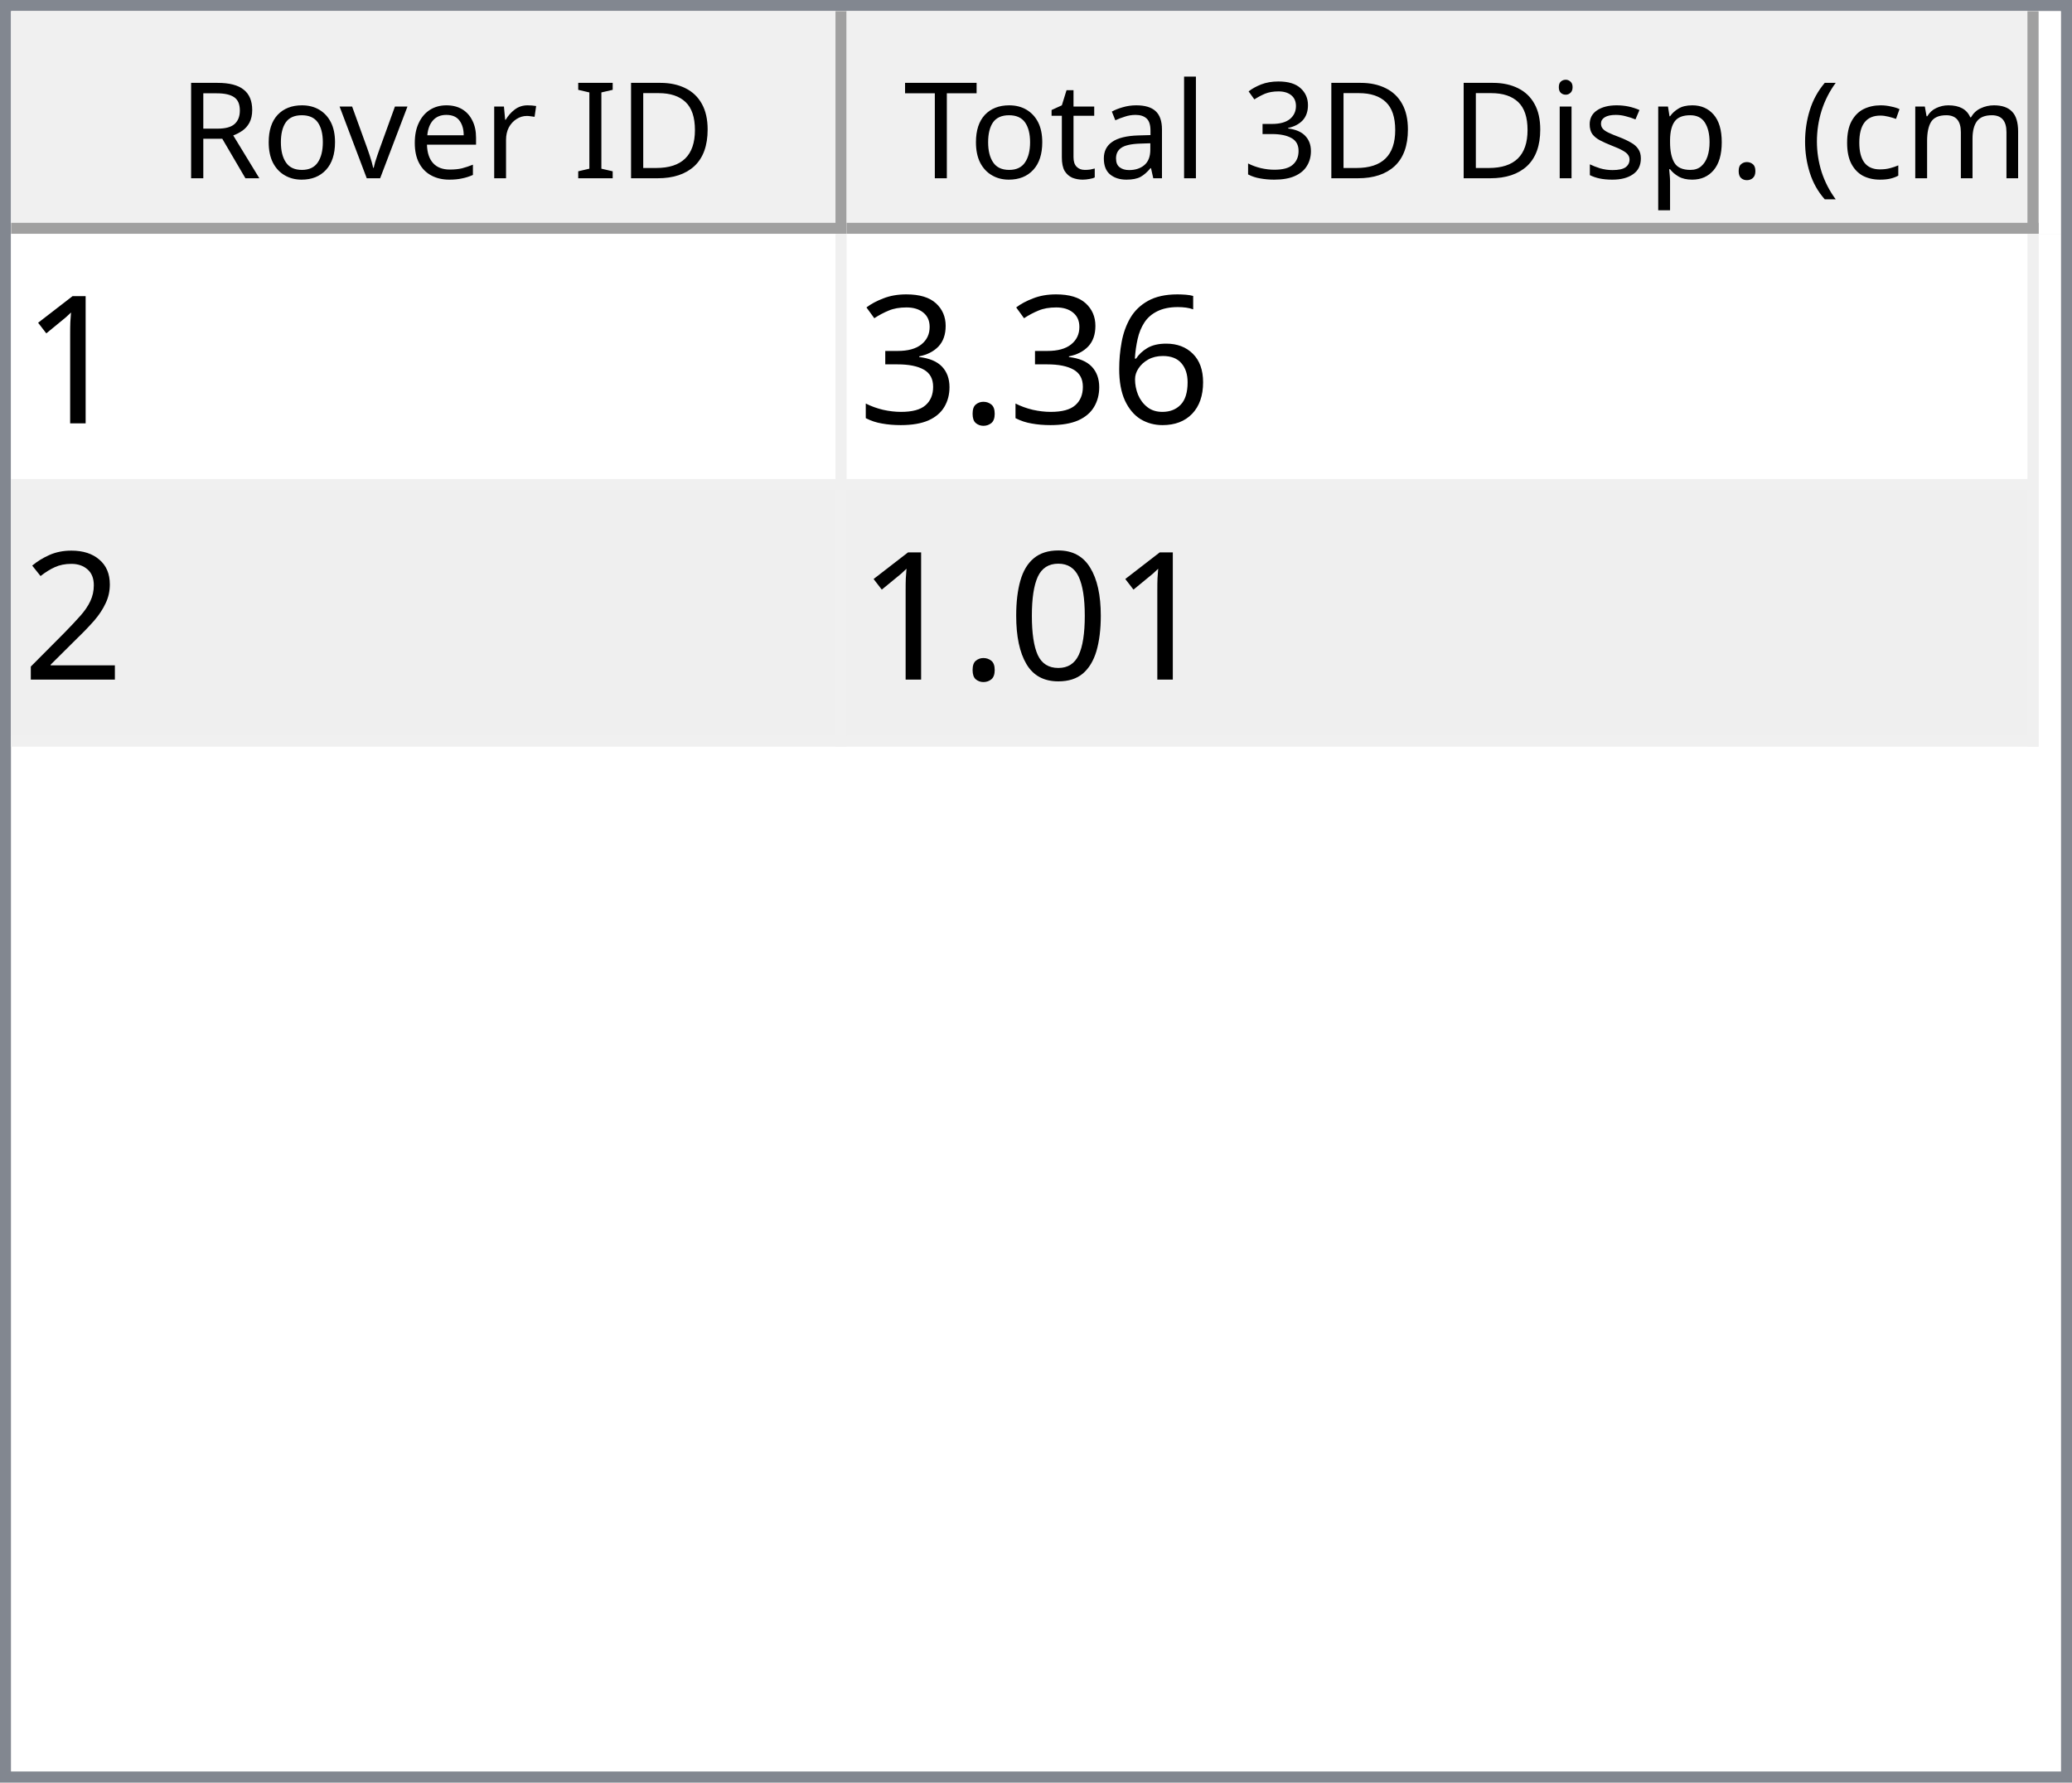
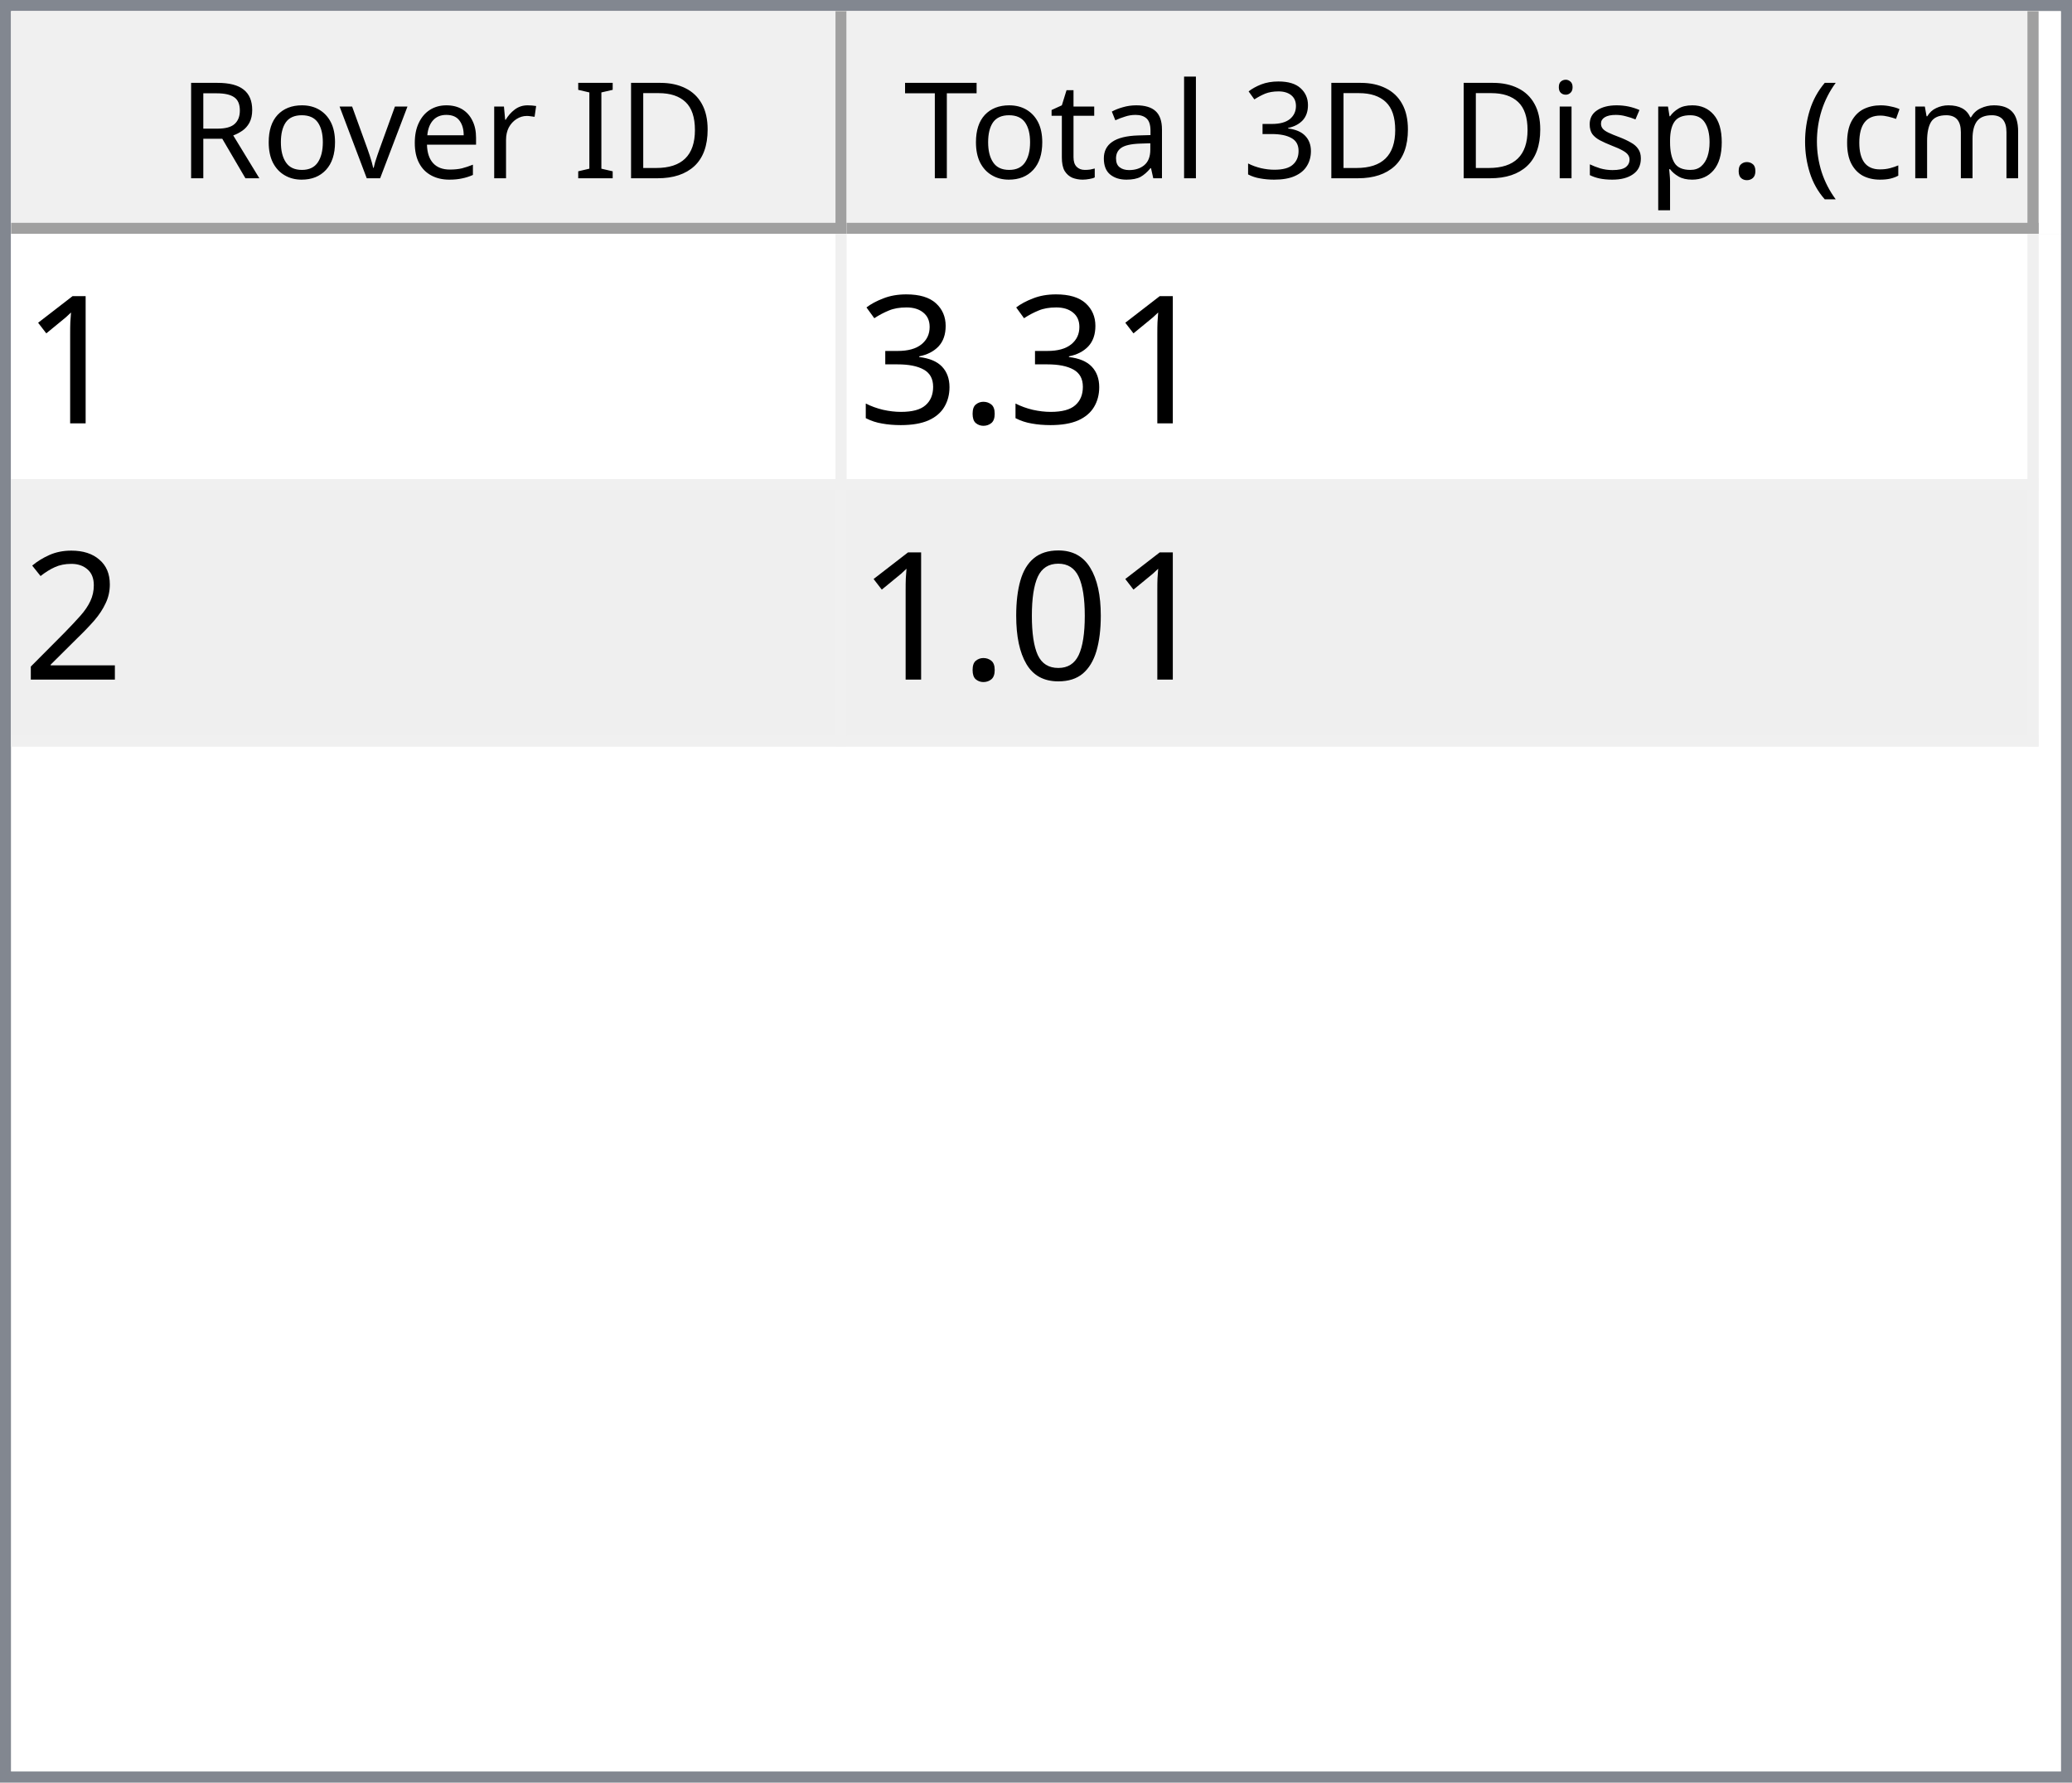
<svg xmlns="http://www.w3.org/2000/svg" style="fill-opacity:1; color-rendering:auto; color-interpolation:auto; text-rendering:auto; stroke:black; stroke-linecap:square; stroke-miterlimit:10; shape-rendering:auto; stroke-opacity:1; fill:black; stroke-dasharray:none; font-weight:normal; stroke-width:1; font-family:'Dialog'; font-style:normal; stroke-linejoin:miter; font-size:12px; stroke-dashoffset:0; image-rendering:auto;" width="186" height="160">
  <defs id="genericDefs" />
  <g>
    <defs id="defs1">
      <clipPath clipPathUnits="userSpaceOnUse" id="clipPath1">
        <path d="M0 0 L186 0 L186 160 L0 160 L0 0 Z" />
      </clipPath>
      <clipPath clipPathUnits="userSpaceOnUse" id="clipPath2">
        <path d="M0 0 L0 160 L186 160 L186 0 Z" />
      </clipPath>
      <clipPath clipPathUnits="userSpaceOnUse" id="clipPath3">
        <path d="M0 0 L0 20 L184 20 L184 0 Z" />
      </clipPath>
      <clipPath clipPathUnits="userSpaceOnUse" id="clipPath4">
        <path d="M0 0 L0 20 L75 20 L75 0 Z" />
      </clipPath>
      <clipPath clipPathUnits="userSpaceOnUse" id="clipPath5">
        <path d="M1 1 L1 19 L74 19 L74 1 Z" />
      </clipPath>
      <clipPath clipPathUnits="userSpaceOnUse" id="clipPath6">
        <path d="M0 0 L0 18 L73 18 L73 0 Z" />
      </clipPath>
      <clipPath clipPathUnits="userSpaceOnUse" id="clipPath7">
        <path d="M-0.5 -0.5 L-0.5 19.5 L74.5 19.5 L74.5 -0.5 Z" />
      </clipPath>
      <clipPath clipPathUnits="userSpaceOnUse" id="clipPath8">
        <path d="M0 0 L0 20 L107 20 L107 0 Z" />
      </clipPath>
      <clipPath clipPathUnits="userSpaceOnUse" id="clipPath9">
        <path d="M1 1 L1 19 L106 19 L106 1 Z" />
      </clipPath>
      <clipPath clipPathUnits="userSpaceOnUse" id="clipPath10">
        <path d="M0 0 L0 18 L105 18 L105 0 Z" />
      </clipPath>
      <clipPath clipPathUnits="userSpaceOnUse" id="clipPath11">
        <path d="M-0.5 -0.5 L-0.5 19.5 L106.5 19.5 L106.5 -0.5 Z" />
      </clipPath>
      <clipPath clipPathUnits="userSpaceOnUse" id="clipPath12">
        <path d="M0 0 L0 138 L184 138 L184 0 Z" />
      </clipPath>
      <clipPath clipPathUnits="userSpaceOnUse" id="clipPath13">
        <path d="M0 0 L0 46 L182 46 L182 0 Z" />
      </clipPath>
      <clipPath clipPathUnits="userSpaceOnUse" id="clipPath14">
        <path d="M-0.5 -0.5 L-0.5 45.5 L181.5 45.5 L181.5 -0.5 Z" />
      </clipPath>
      <clipPath clipPathUnits="userSpaceOnUse" id="clipPath15">
        <path d="M0 0 L0 22 L74 22 L74 0 Z" />
      </clipPath>
      <clipPath clipPathUnits="userSpaceOnUse" id="clipPath16">
        <path d="M0 0 L0 22 L106 22 L106 0 Z" />
      </clipPath>
      <font horiz-adv-x="64.551" id="font1">
        <font-face ascent="107.91" descent="25.098" units-per-em="100" style="font-style:normal; font-family:Segoe UI; font-weight:normal;" />
        <missing-glyph horiz-adv-x="64.551" d="M8.109 0 L8.109 68.266 L56.453 68.266 L56.453 0 L8.109 0 ZM15.328 7.234 L49.219 7.234 L49.219 61.031 L15.328 61.031 L15.328 7.234 Z" />
        <glyph unicode="D" horiz-adv-x="70.117" d="M9.188 0 L9.188 70.016 L28.516 70.016 Q65.531 70.016 65.531 35.891 Q65.531 19.672 55.25 9.836 Q44.969 0 27.734 0 L9.188 0 ZM17.391 62.594 L17.391 7.422 L27.828 7.422 Q41.609 7.422 49.273 14.797 Q56.938 22.172 56.938 35.688 Q56.938 62.594 28.328 62.594 L17.391 62.594 Z" />
        <glyph unicode="I" horiz-adv-x="26.611" d="M17.391 0 L9.188 0 L9.188 70.016 L17.391 70.016 L17.391 0 Z" />
        <glyph unicode=" " horiz-adv-x="27.393" d="" />
        <glyph unicode="r" horiz-adv-x="34.766" d="M34.188 41.891 Q32.078 43.5 28.125 43.5 Q23 43.5 19.555 38.672 Q16.109 33.844 16.109 25.484 L16.109 0 L8.109 0 L8.109 50 L16.109 50 L16.109 39.703 L16.312 39.703 Q18.016 44.969 21.531 47.922 Q25.047 50.875 29.391 50.875 Q32.516 50.875 34.188 50.203 L34.188 41.891 Z" />
        <glyph unicode="e" horiz-adv-x="52.295" d="M48.297 23 L12.984 23 Q13.188 14.656 17.484 10.109 Q21.781 5.562 29.297 5.562 Q37.75 5.562 44.828 11.141 L44.828 3.609 Q38.234 -1.172 27.391 -1.172 Q16.797 -1.172 10.742 5.641 Q4.688 12.453 4.688 24.812 Q4.688 36.469 11.305 43.82 Q17.922 51.172 27.734 51.172 Q37.547 51.172 42.922 44.828 Q48.297 38.484 48.297 27.203 L48.297 23 ZM40.094 29.781 Q40.047 36.719 36.75 40.578 Q33.453 44.438 27.594 44.438 Q21.922 44.438 17.969 40.383 Q14.016 36.328 13.094 29.781 L40.094 29.781 Z" />
        <glyph unicode="v" horiz-adv-x="47.9" d="M47.406 50 L27.484 0 L19.625 0 L0.688 50 L9.469 50 L22.172 13.672 Q23.578 9.672 23.922 6.688 L24.125 6.688 Q24.609 10.453 25.688 13.484 L38.969 50 L47.406 50 Z" />
        <glyph unicode="o" horiz-adv-x="58.594" d="M29 -1.172 Q17.922 -1.172 11.305 5.836 Q4.688 12.844 4.688 24.422 Q4.688 37.016 11.57 44.094 Q18.453 51.172 30.172 51.172 Q41.359 51.172 47.633 44.289 Q53.906 37.406 53.906 25.203 Q53.906 13.234 47.141 6.031 Q40.375 -1.172 29 -1.172 ZM29.594 44.438 Q21.875 44.438 17.383 39.188 Q12.891 33.938 12.891 24.703 Q12.891 15.828 17.43 10.695 Q21.969 5.562 29.594 5.562 Q37.359 5.562 41.531 10.594 Q45.703 15.625 45.703 24.906 Q45.703 34.281 41.531 39.359 Q37.359 44.438 29.594 44.438 Z" />
        <glyph unicode="R" horiz-adv-x="59.814" d="M59.375 0 L49.609 0 L37.891 19.625 Q36.281 22.359 34.766 24.289 Q33.25 26.219 31.664 27.438 Q30.078 28.656 28.25 29.219 Q26.422 29.781 24.125 29.781 L17.391 29.781 L17.391 0 L9.188 0 L9.188 70.016 L30.078 70.016 Q34.672 70.016 38.555 68.867 Q42.438 67.719 45.289 65.375 Q48.141 63.031 49.758 59.547 Q51.375 56.062 51.375 51.375 Q51.375 47.703 50.273 44.656 Q49.172 41.609 47.148 39.211 Q45.125 36.812 42.266 35.133 Q39.406 33.453 35.844 32.516 L35.844 32.328 Q37.594 31.547 38.891 30.547 Q40.188 29.547 41.359 28.18 Q42.531 26.812 43.68 25.078 Q44.828 23.344 46.234 21.047 L59.375 0 ZM17.391 62.594 L17.391 37.203 L28.516 37.203 Q31.594 37.203 34.203 38.133 Q36.812 39.062 38.719 40.797 Q40.625 42.531 41.703 45.047 Q42.781 47.562 42.781 50.688 Q42.781 56.297 39.141 59.445 Q35.5 62.594 28.609 62.594 L17.391 62.594 Z" />
        <glyph unicode=")" horiz-adv-x="30.176" d="M8.297 -15.922 L1.172 -15.922 Q16.406 2.344 16.406 26.812 Q16.406 51.469 1.078 70.016 L8.297 70.016 Q23.531 52.156 23.531 26.703 Q23.531 1.375 8.297 -15.922 Z" />
        <glyph unicode="m" horiz-adv-x="86.133" d="M79.109 0 L71.094 0 L71.094 28.719 Q71.094 37.016 68.531 40.727 Q65.969 44.438 59.906 44.438 Q54.781 44.438 51.195 39.75 Q47.609 35.062 47.609 28.516 L47.609 0 L39.594 0 L39.594 29.688 Q39.594 44.438 28.219 44.438 Q22.953 44.438 19.531 40.016 Q16.109 35.594 16.109 28.516 L16.109 0 L8.109 0 L8.109 50 L16.109 50 L16.109 42.094 L16.312 42.094 Q21.625 51.172 31.844 51.172 Q36.969 51.172 40.773 48.312 Q44.578 45.453 46 40.828 Q51.562 51.172 62.594 51.172 Q79.109 51.172 79.109 30.812 L79.109 0 Z" />
        <glyph unicode="c" horiz-adv-x="46.191" d="M42.188 2.297 Q36.422 -1.172 28.516 -1.172 Q17.828 -1.172 11.258 5.789 Q4.688 12.75 4.688 23.828 Q4.688 36.188 11.766 43.68 Q18.844 51.172 30.672 51.172 Q37.25 51.172 42.281 48.734 L42.281 40.531 Q36.719 44.438 30.375 44.438 Q22.703 44.438 17.797 38.945 Q12.891 33.453 12.891 24.516 Q12.891 15.719 17.508 10.641 Q22.125 5.562 29.891 5.562 Q36.422 5.562 42.188 9.906 L42.188 2.297 Z" />
        <glyph unicode="(" horiz-adv-x="30.176" d="M29.109 -15.922 L21.969 -15.922 Q6.844 1.375 6.844 26.703 Q6.844 52.156 21.969 70.016 L29.203 70.016 Q13.875 51.469 13.875 26.812 Q13.875 2.344 29.109 -15.922 Z" />
        <glyph unicode="." horiz-adv-x="21.68" d="M10.891 -1.078 Q8.641 -1.078 7.055 0.539 Q5.469 2.156 5.469 4.391 Q5.469 6.641 7.055 8.273 Q8.641 9.906 10.891 9.906 Q13.188 9.906 14.797 8.273 Q16.406 6.641 16.406 4.391 Q16.406 2.156 14.797 0.539 Q13.188 -1.078 10.891 -1.078 Z" />
        <glyph unicode="p" horiz-adv-x="58.789" d="M16.312 7.234 L16.109 7.234 L16.109 -23 L8.109 -23 L8.109 50 L16.109 50 L16.109 41.219 L16.312 41.219 Q22.219 51.172 33.594 51.172 Q43.266 51.172 48.688 44.461 Q54.109 37.75 54.109 26.469 Q54.109 13.922 48 6.375 Q41.891 -1.172 31.297 -1.172 Q21.578 -1.172 16.312 7.234 ZM16.109 27.391 L16.109 20.406 Q16.109 14.203 20.141 9.883 Q24.172 5.562 30.375 5.562 Q37.641 5.562 41.773 11.133 Q45.906 16.703 45.906 26.609 Q45.906 34.969 42.047 39.703 Q38.188 44.438 31.594 44.438 Q24.609 44.438 20.359 39.578 Q16.109 34.719 16.109 27.391 Z" />
        <glyph unicode="s" horiz-adv-x="42.432" d="M5.078 1.812 L5.078 10.406 Q11.625 5.562 19.484 5.562 Q30.031 5.562 30.031 12.594 Q30.031 14.594 29.125 15.992 Q28.219 17.391 26.68 18.461 Q25.141 19.531 23.07 20.383 Q21 21.234 18.609 22.172 Q15.281 23.484 12.766 24.828 Q10.25 26.172 8.57 27.859 Q6.891 29.547 6.031 31.695 Q5.172 33.844 5.172 36.719 Q5.172 40.234 6.789 42.945 Q8.406 45.656 11.086 47.484 Q13.766 49.312 17.211 50.242 Q20.656 51.172 24.312 51.172 Q30.812 51.172 35.938 48.922 L35.938 40.828 Q30.422 44.438 23.25 44.438 Q21 44.438 19.195 43.922 Q17.391 43.406 16.094 42.477 Q14.797 41.547 14.086 40.258 Q13.375 38.969 13.375 37.406 Q13.375 35.453 14.086 34.133 Q14.797 32.812 16.164 31.789 Q17.531 30.766 19.484 29.938 Q21.438 29.109 23.922 28.125 Q27.25 26.859 29.883 25.516 Q32.516 24.172 34.375 22.484 Q36.234 20.797 37.234 18.602 Q38.234 16.406 38.234 13.375 Q38.234 9.672 36.602 6.938 Q34.969 4.203 32.234 2.398 Q29.5 0.594 25.93 -0.289 Q22.359 -1.172 18.453 -1.172 Q10.75 -1.172 5.078 1.812 Z" />
        <glyph unicode="i" horiz-adv-x="24.219" d="M12.203 62.703 Q10.062 62.703 8.547 64.164 Q7.031 65.625 7.031 67.875 Q7.031 70.125 8.547 71.609 Q10.062 73.094 12.203 73.094 Q14.406 73.094 15.945 71.609 Q17.484 70.125 17.484 67.875 Q17.484 65.719 15.945 64.211 Q14.406 62.703 12.203 62.703 ZM16.109 0 L8.109 0 L8.109 50 L16.109 50 L16.109 0 Z" />
        <glyph unicode="3" horiz-adv-x="53.906" d="M46.531 19.828 Q46.531 15.094 44.75 11.211 Q42.969 7.328 39.719 4.57 Q36.469 1.812 31.93 0.297 Q27.391 -1.219 21.922 -1.219 Q11.922 -1.219 6 2.594 L6 11.188 Q13.094 5.609 22.219 5.609 Q25.875 5.609 28.828 6.539 Q31.781 7.469 33.906 9.227 Q36.031 10.984 37.18 13.477 Q38.328 15.969 38.328 19.094 Q38.328 32.812 18.797 32.812 L12.984 32.812 L12.984 39.594 L18.5 39.594 Q35.797 39.594 35.797 52.484 Q35.797 64.406 22.609 64.406 Q15.188 64.406 8.688 59.422 L8.688 67.188 Q15.375 71.188 24.609 71.188 Q29 71.188 32.57 69.969 Q36.141 68.75 38.68 66.555 Q41.219 64.359 42.609 61.281 Q44 58.203 44 54.5 Q44 40.672 30.031 36.719 L30.031 36.531 Q33.594 36.141 36.625 34.797 Q39.656 33.453 41.852 31.305 Q44.047 29.156 45.289 26.25 Q46.531 23.344 46.531 19.828 Z" />
        <glyph unicode="l" horiz-adv-x="24.219" d="M16.109 0 L8.109 0 L8.109 74.031 L16.109 74.031 L16.109 0 Z" />
        <glyph unicode="a" horiz-adv-x="50.879" d="M43.891 0 L35.891 0 L35.891 7.812 L35.688 7.812 Q30.469 -1.172 20.312 -1.172 Q12.844 -1.172 8.617 2.781 Q4.391 6.734 4.391 13.281 Q4.391 27.297 20.906 29.594 L35.891 31.688 Q35.891 44.438 25.594 44.438 Q16.547 44.438 9.281 38.281 L9.281 46.484 Q16.656 51.172 26.266 51.172 Q43.891 51.172 43.891 32.516 L43.891 0 ZM35.891 25.297 L23.828 23.641 Q18.266 22.859 15.43 20.875 Q12.594 18.891 12.594 13.875 Q12.594 10.203 15.211 7.883 Q17.828 5.562 22.172 5.562 Q28.125 5.562 32.008 9.742 Q35.891 13.922 35.891 20.312 L35.891 25.297 Z" />
        <glyph unicode="t" horiz-adv-x="33.887" d="M31.297 0.484 Q28.469 -1.078 23.828 -1.078 Q10.688 -1.078 10.688 13.578 L10.688 43.172 L2.094 43.172 L2.094 50 L10.688 50 L10.688 62.203 L18.703 64.797 L18.703 50 L31.297 50 L31.297 43.172 L18.703 43.172 L18.703 14.984 Q18.703 9.969 20.414 7.82 Q22.125 5.672 26.078 5.672 Q29.109 5.672 31.297 7.328 L31.297 0.484 Z" />
        <glyph unicode="T" horiz-adv-x="52.393" d="M50.594 62.594 L30.375 62.594 L30.375 0 L22.172 0 L22.172 62.594 L2 62.594 L2 70.016 L50.594 70.016 L50.594 62.594 Z" />
      </font>
      <font horiz-adv-x="75.0" id="font2">
        <font-face ascent="100.537" descent="21.973" units-per-em="100" style="font-style:normal; font-family:sans-serif; font-weight:normal;" />
        <missing-glyph horiz-adv-x="75.0" d="M12.5 0 L12.5 62.5 L62.5 62.5 L62.5 0 L12.5 0 ZM14.062 1.562 L60.938 1.562 L60.938 60.938 L14.062 60.938 L14.062 1.562 Z" />
        <glyph unicode="1" horiz-adv-x="55.615" d="M37.25 0 L28.469 0 L28.469 56 Q25.297 52.984 20.141 49.953 Q14.984 46.922 10.891 45.406 L10.891 53.906 Q18.266 57.375 23.781 62.305 Q29.297 67.234 31.594 71.875 L37.25 71.875 L37.25 0 Z" />
-         <glyph unicode="6" horiz-adv-x="55.615" d="M49.75 54.047 L41.016 53.375 Q39.844 58.547 37.703 60.891 Q34.125 64.656 28.906 64.656 Q24.703 64.656 21.531 62.312 Q17.391 59.281 14.992 53.469 Q12.594 47.656 12.5 36.922 Q15.672 41.75 20.266 44.094 Q24.859 46.438 29.891 46.438 Q38.672 46.438 44.852 39.969 Q51.031 33.5 51.031 23.25 Q51.031 16.5 48.125 10.719 Q45.219 4.938 40.141 1.859 Q35.062 -1.219 28.609 -1.219 Q17.625 -1.219 10.695 6.859 Q3.766 14.938 3.766 33.5 Q3.766 54.25 11.422 63.672 Q18.109 71.875 29.438 71.875 Q37.891 71.875 43.289 67.141 Q48.688 62.406 49.75 54.047 ZM13.875 23.188 Q13.875 18.656 15.797 14.508 Q17.719 10.359 21.188 8.18 Q24.656 6 28.469 6 Q34.031 6 38.039 10.492 Q42.047 14.984 42.047 22.703 Q42.047 30.125 38.086 34.398 Q34.125 38.672 28.125 38.672 Q22.172 38.672 18.023 34.398 Q13.875 30.125 13.875 23.188 Z" />
        <glyph unicode="." horiz-adv-x="27.783" d="M9.078 0 L9.078 10.016 L19.094 10.016 L19.094 0 L9.078 0 Z" />
        <glyph unicode="3" horiz-adv-x="55.615" d="M4.203 18.891 L12.984 20.062 Q14.5 12.594 18.141 9.297 Q21.781 6 27 6 Q33.203 6 37.477 10.297 Q41.75 14.594 41.75 20.953 Q41.75 27 37.797 30.93 Q33.844 34.859 27.734 34.859 Q25.25 34.859 21.531 33.891 L22.516 41.609 Q23.391 41.5 23.922 41.5 Q29.547 41.5 34.039 44.43 Q38.531 47.359 38.531 53.469 Q38.531 58.297 35.258 61.477 Q31.984 64.656 26.812 64.656 Q21.688 64.656 18.266 61.43 Q14.844 58.203 13.875 51.766 L5.078 53.328 Q6.688 62.156 12.398 67.016 Q18.109 71.875 26.609 71.875 Q32.469 71.875 37.398 69.359 Q42.328 66.844 44.945 62.5 Q47.562 58.156 47.562 53.266 Q47.562 48.641 45.07 44.828 Q42.578 41.016 37.703 38.766 Q44.047 37.312 47.562 32.695 Q51.078 28.078 51.078 21.141 Q51.078 11.766 44.242 5.25 Q37.406 -1.266 26.953 -1.266 Q17.531 -1.266 11.305 4.352 Q5.078 9.969 4.203 18.891 Z" />
        <glyph unicode="2" horiz-adv-x="55.615" d="M50.344 8.453 L50.344 0 L3.031 0 Q2.938 3.172 4.047 6.109 Q5.859 10.938 9.836 15.625 Q13.812 20.312 21.344 26.469 Q33.016 36.031 37.117 41.625 Q41.219 47.219 41.219 52.203 Q41.219 57.422 37.477 61.008 Q33.734 64.594 27.734 64.594 Q21.391 64.594 17.578 60.789 Q13.766 56.984 13.719 50.25 L4.688 51.172 Q5.609 61.281 11.664 66.578 Q17.719 71.875 27.938 71.875 Q38.234 71.875 44.242 66.164 Q50.25 60.453 50.25 52 Q50.25 47.703 48.492 43.555 Q46.734 39.406 42.656 34.812 Q38.578 30.219 29.109 22.219 Q21.188 15.578 18.945 13.211 Q16.703 10.844 15.234 8.453 L50.344 8.453 Z" />
        <glyph unicode="0" horiz-adv-x="55.615" d="M4.156 35.297 Q4.156 48 6.766 55.742 Q9.375 63.484 14.523 67.68 Q19.672 71.875 27.484 71.875 Q33.25 71.875 37.594 69.555 Q41.938 67.234 44.773 62.867 Q47.609 58.5 49.219 52.227 Q50.828 45.953 50.828 35.297 Q50.828 22.703 48.242 14.969 Q45.656 7.234 40.508 3.008 Q35.359 -1.219 27.484 -1.219 Q17.141 -1.219 11.234 6.203 Q4.156 15.141 4.156 35.297 ZM13.188 35.297 Q13.188 17.672 17.312 11.836 Q21.438 6 27.484 6 Q33.547 6 37.672 11.859 Q41.797 17.719 41.797 35.297 Q41.797 52.984 37.672 58.789 Q33.547 64.594 27.391 64.594 Q21.344 64.594 17.719 59.469 Q13.188 52.938 13.188 35.297 Z" />
      </font>
    </defs>
    <g style="fill:white; stroke:white;">
      <rect x="0" y="0" width="186" style="clip-path:url(#clipPath1); stroke:none;" height="160" />
    </g>
    <g style="fill:white; text-rendering:optimizeSpeed; color-rendering:optimizeSpeed; image-rendering:optimizeSpeed; shape-rendering:crispEdges; stroke:white; color-interpolation:sRGB;">
      <rect x="0" width="186" height="160" y="0" style="stroke:none;" />
      <path style="stroke:none;" d="M0 160 L186 160 L186 0 L0 0 Z" />
    </g>
    <g style="fill:rgb(240,240,240); font-family:'Segoe UI'; stroke:rgb(240,240,240);">
      <rect x="0" y="0" width="186" style="clip-path:url(#clipPath2); stroke:none;" height="160" />
    </g>
    <g style="fill:rgb(130,135,144); font-family:'Segoe UI'; stroke:rgb(130,135,144);">
      <path d="M0 0 L186 0 L186 160 L0 160 L0 0 ZM1 1 L185 1 L185 159 L1 159 L1 1 Z" style="fill-rule:evenodd; clip-path:url(#clipPath2); stroke:none;" />
    </g>
    <g style="fill:white; font-family:'Segoe UI'; stroke:white;" transform="translate(1,1)">
      <rect x="0" y="0" width="184" style="clip-path:url(#clipPath3); stroke:none;" height="20" />
    </g>
    <g style="fill:rgb(240,240,240); font-family:'Segoe UI'; stroke:rgb(240,240,240);" transform="translate(1,1)">
      <rect x="0" y="0" width="75" style="clip-path:url(#clipPath4); stroke:none;" height="20" />
    </g>
    <g style="font-family:'Segoe UI';" transform="translate(2,2)">
      <text x="14" xml:space="preserve" y="14" style="clip-path:url(#clipPath6); stroke:none;">Rover ID</text>
    </g>
    <g style="fill:rgb(160,160,160); font-family:'Segoe UI'; stroke:rgb(160,160,160); stroke-linejoin:bevel;" transform="translate(1.5,1.5)">
      <line x1="74" x2="74" y1="0" style="fill:none; clip-path:url(#clipPath7);" y2="19" />
    </g>
    <g style="fill:rgb(160,160,160); font-family:'Segoe UI'; stroke:rgb(160,160,160); stroke-linejoin:bevel;" transform="matrix(1,0,0,1,1,1) translate(0.5,0.5)">
      <line x1="0" x2="74" y1="19" style="fill:none; clip-path:url(#clipPath7);" y2="19" />
    </g>
    <g style="fill:rgb(240,240,240); font-family:'Segoe UI'; stroke:rgb(240,240,240);" transform="translate(76,1)">
      <rect x="0" y="0" width="107" style="clip-path:url(#clipPath8); stroke:none;" height="20" />
    </g>
    <g style="font-family:'Segoe UI';" transform="translate(77,2)">
      <text x="1" xml:space="preserve" y="14" style="clip-path:url(#clipPath10); stroke:none;"> Total 3D Disp. (cm)</text>
    </g>
    <g style="fill:rgb(160,160,160); font-family:'Segoe UI'; stroke:rgb(160,160,160); stroke-linejoin:bevel;" transform="translate(76.5,1.5)">
      <line x1="106" x2="106" y1="0" style="fill:none; clip-path:url(#clipPath11);" y2="19" />
    </g>
    <g style="fill:rgb(160,160,160); font-family:'Segoe UI'; stroke:rgb(160,160,160); stroke-linejoin:bevel;" transform="matrix(1,0,0,1,76,1) translate(0.5,0.5)">
      <line x1="0" x2="106" y1="19" style="fill:none; clip-path:url(#clipPath11);" y2="19" />
    </g>
    <g style="fill:white; font-family:'Segoe UI'; stroke:white;" transform="translate(1,21)">
      <rect x="0" y="0" width="184" style="clip-path:url(#clipPath12); stroke:none;" height="138" />
    </g>
    <g style="fill:rgb(240,240,240); font-size:16px; font-family:sans-serif; stroke:rgb(240,240,240);" transform="translate(1,21)">
      <rect x="0" y="0" width="182" style="clip-path:url(#clipPath13); stroke:none;" height="46" />
      <line transform="translate(0.5,0.5)" x1="0" x2="181" y1="22" style="clip-path:url(#clipPath14); fill:none; stroke-linejoin:bevel;" y2="22" />
    </g>
    <g transform="matrix(1,0,0,1,1,21) translate(0.5,0.5)" style="fill:rgb(240,240,240); font-size:16px; font-family:sans-serif; stroke:rgb(240,240,240); stroke-linejoin:bevel;">
      <line x1="0" x2="181" y1="45" style="fill:none; clip-path:url(#clipPath14);" y2="45" />
    </g>
    <g transform="matrix(1,0,0,1,1,21) translate(0.5,0.5)" style="fill:rgb(240,240,240); font-size:16px; font-family:sans-serif; stroke:rgb(240,240,240); stroke-linejoin:bevel;">
      <line x1="74" x2="74" y1="0" style="fill:none; clip-path:url(#clipPath14);" y2="45" />
    </g>
    <g transform="matrix(1,0,0,1,1,21) translate(0.5,0.5)" style="fill:rgb(240,240,240); font-size:16px; font-family:sans-serif; stroke:rgb(240,240,240); stroke-linejoin:bevel;">
      <line x1="181" x2="181" y1="0" style="fill:none; clip-path:url(#clipPath14);" y2="45" />
    </g>
    <g style="fill:white; font-size:16px; font-family:sans-serif; stroke:white;" transform="matrix(1,0,0,1,1,21)">
      <rect x="0" y="0" width="74" style="clip-path:url(#clipPath15); stroke:none;" height="22" />
      <text x="1" y="17" style="fill:black; clip-path:url(#clipPath15); stroke:none;" xml:space="preserve">1</text>
    </g>
    <g style="fill:white; font-size:16px; font-family:sans-serif; stroke:white;" transform="matrix(1,0,0,1,1,21) translate(75,0)">
      <rect x="0" y="0" width="106" style="clip-path:url(#clipPath16); stroke:none;" height="22" />
-       <text x="1" y="17" style="fill:black; clip-path:url(#clipPath16); stroke:none;" xml:space="preserve">3.36</text>
+       <text x="1" y="17" style="fill:black; clip-path:url(#clipPath16); stroke:none;" xml:space="preserve">3.31</text>
    </g>
    <g style="fill:rgb(239,239,239); font-size:16px; font-family:sans-serif; stroke:rgb(239,239,239);" transform="matrix(1,0,0,1,1,21) translate(0,23)">
      <rect x="0" y="0" width="74" style="clip-path:url(#clipPath15); stroke:none;" height="22" />
      <text x="1" y="17" style="fill:black; clip-path:url(#clipPath15); stroke:none;" xml:space="preserve">2</text>
    </g>
    <g style="fill:rgb(239,239,239); font-size:16px; font-family:sans-serif; stroke:rgb(239,239,239);" transform="matrix(1,0,0,1,1,21) translate(75,23)">
      <rect x="0" y="0" width="106" style="clip-path:url(#clipPath16); stroke:none;" height="22" />
      <text x="1" y="17" style="fill:black; clip-path:url(#clipPath16); stroke:none;" xml:space="preserve">1.01</text>
    </g>
  </g>
</svg>
